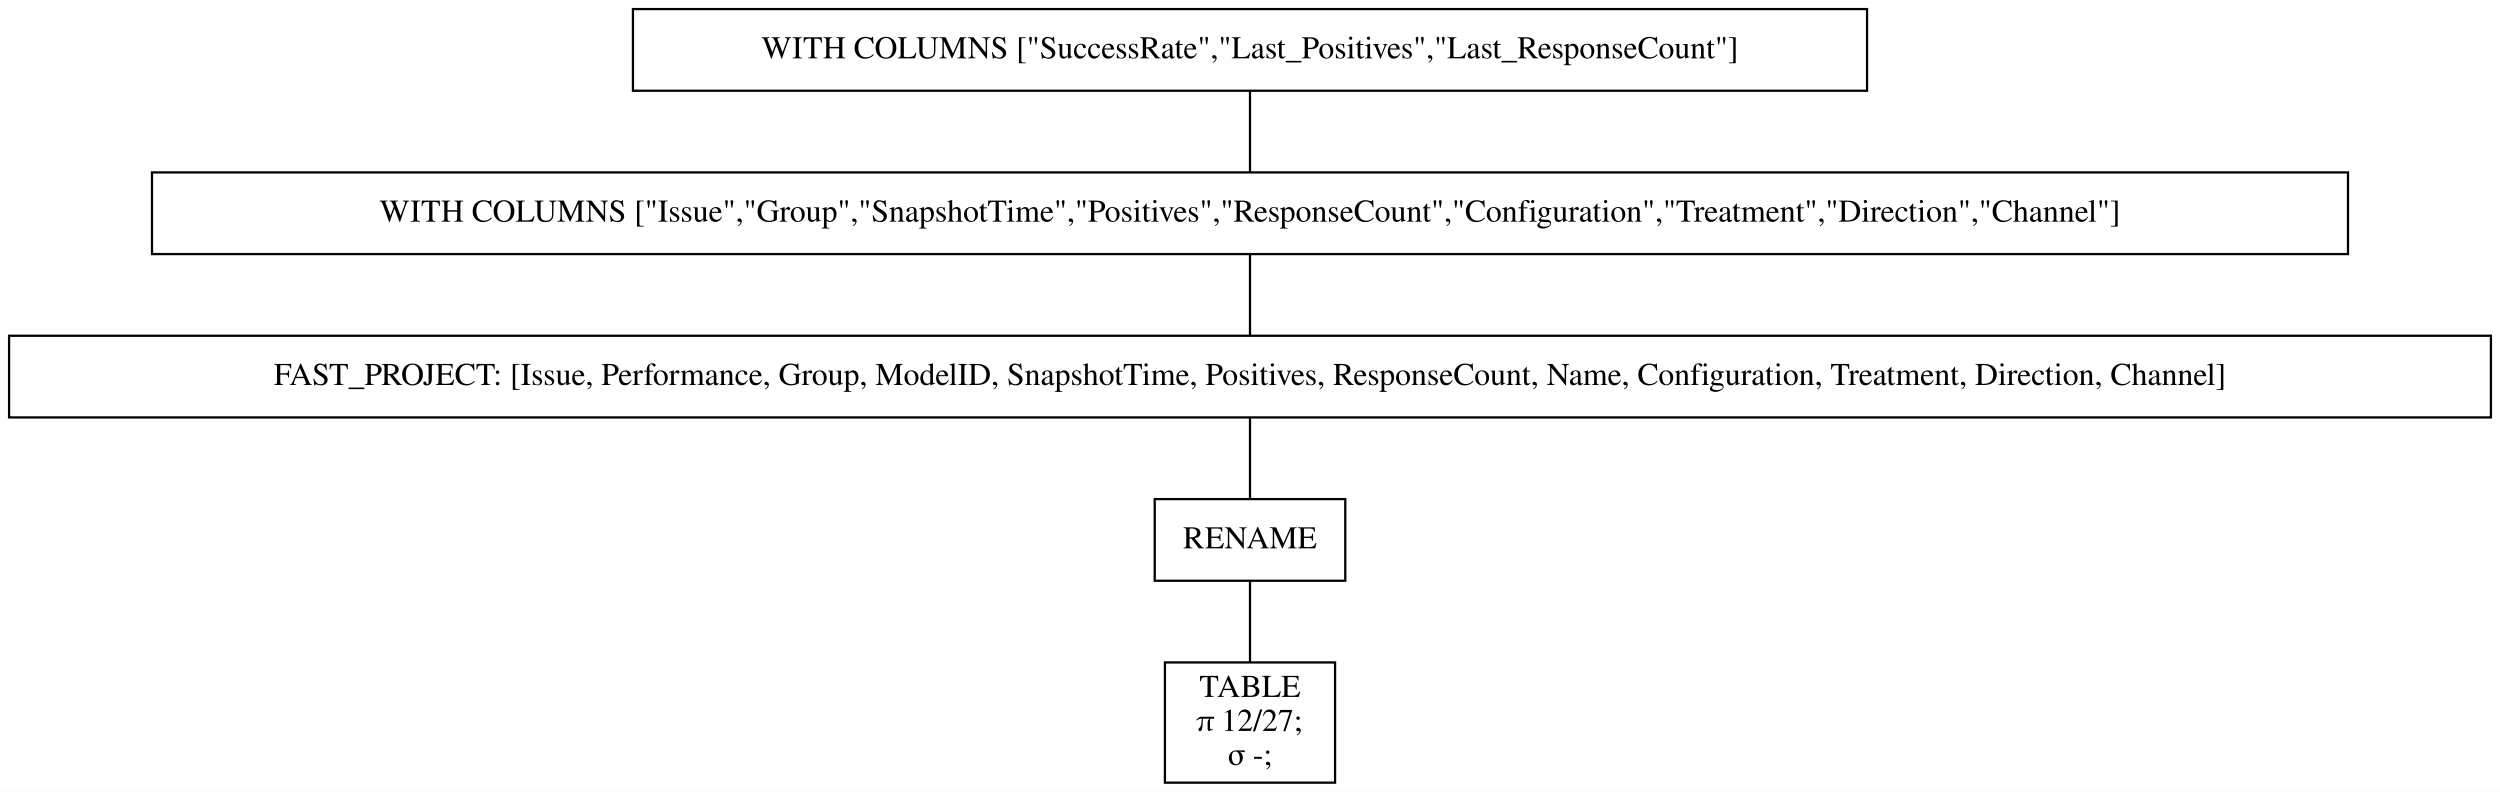
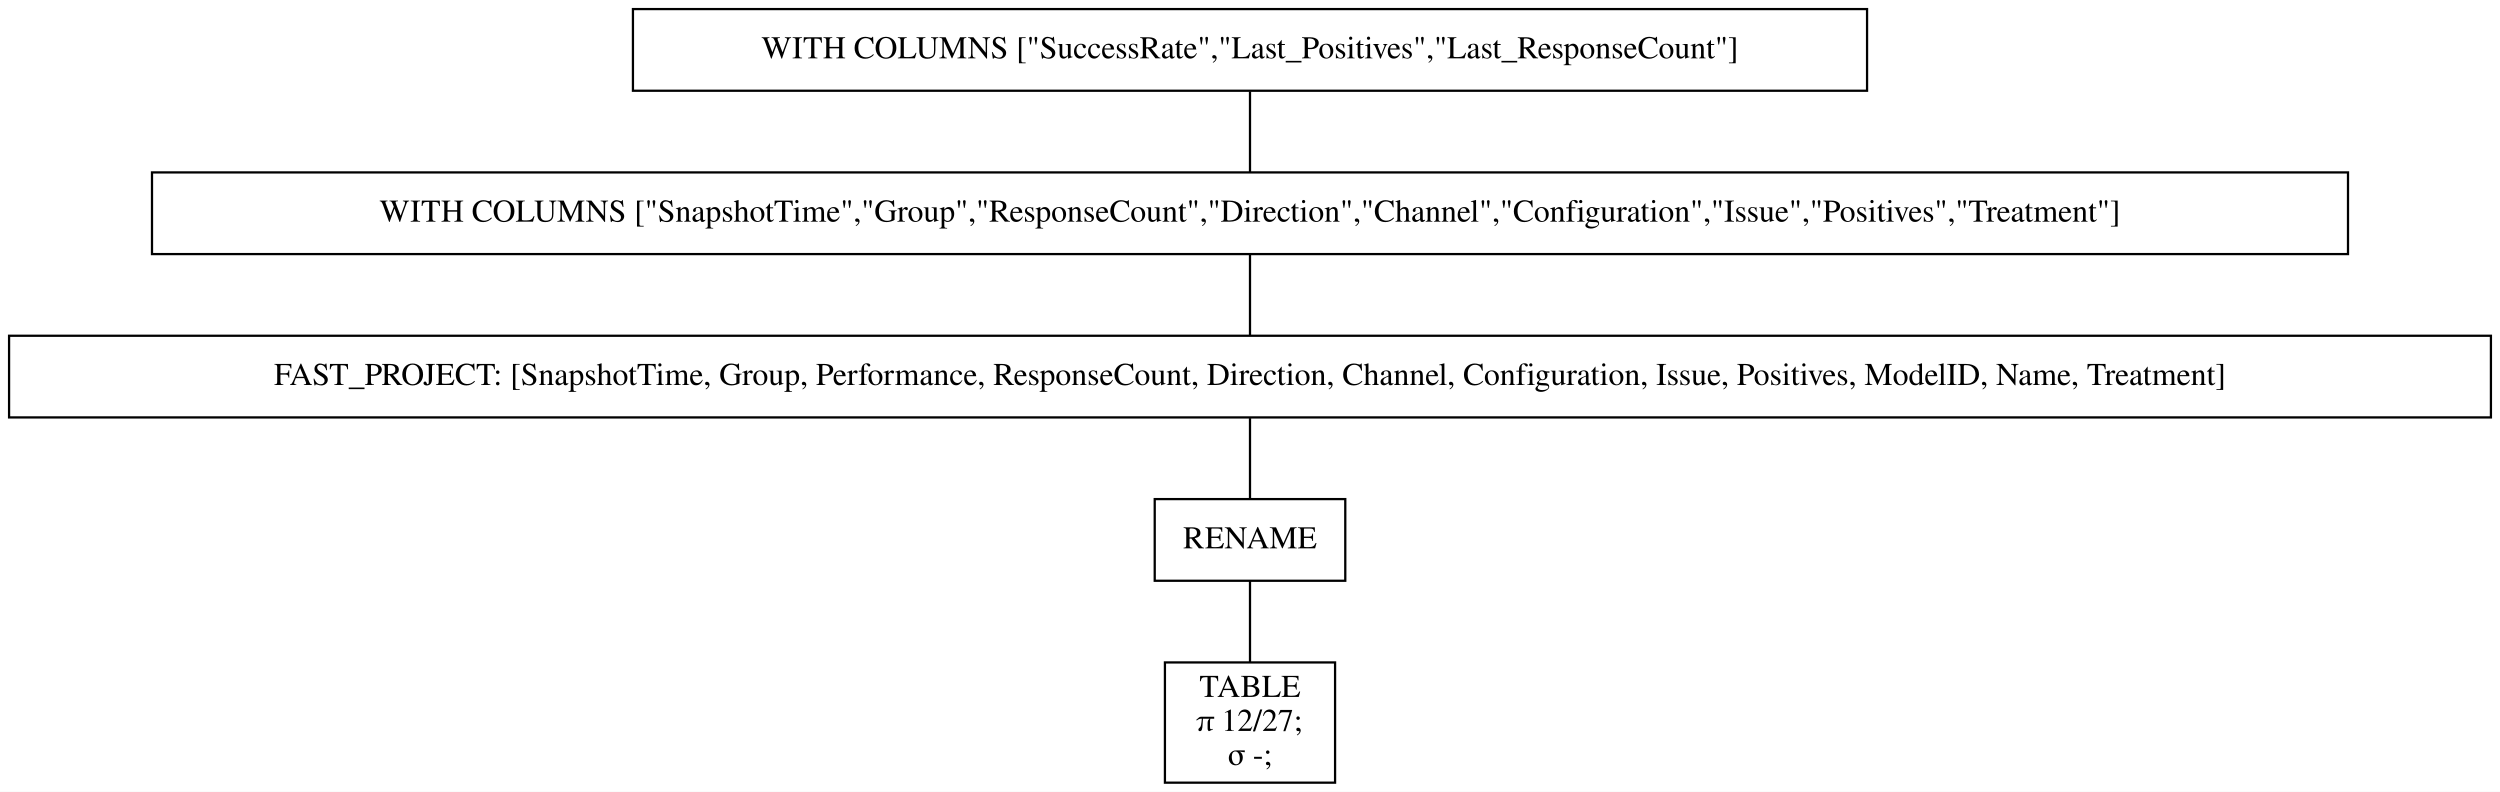
<svg xmlns="http://www.w3.org/2000/svg" width="1102pt" height="349pt" viewBox="0.00 0.00 1102.00 349.00">
  <g id="graph0" class="graph" transform="scale(1 1) rotate(0) translate(4 345)">
    <polygon fill="white" stroke="transparent" points="-4,4 -4,-345 1098,-345 1098,4 -4,4" />
    <g id="node1" class="node">
      <polygon fill="none" stroke="black" points="819,-341 275,-341 275,-305 819,-305 819,-341" />
      <text text-anchor="middle" x="547" y="-319.3" font-family="Times,serif" font-size="14.00">WITH COLUMNS ["SuccessRate","Last_Positives","Last_ResponseCount"]</text>
    </g>
    <g id="node2" class="node">
      <polygon fill="none" stroke="black" points="1031,-269 63,-269 63,-233 1031,-233 1031,-269" />
-       <text text-anchor="middle" x="547" y="-247.3" font-family="Times,serif" font-size="14.00">WITH COLUMNS ["Issue","Group","SnapshotTime","Positives","ResponseCount","Configuration","Treatment","Direction","Channel"]</text>
+       <text text-anchor="middle" x="547" y="-247.3" font-family="Times,serif" font-size="14.00">WITH COLUMNS ["SnapshotTime","Group","ResponseCount","Direction","Channel","Configuration","Issue","Positives","Treatment"]</text>
    </g>
    <g id="edge1" class="edge">
      <path fill="none" stroke="black" d="M547,-304.7C547,-293.85 547,-279.92 547,-269.1" />
    </g>
    <g id="node3" class="node">
      <polygon fill="none" stroke="black" points="1094,-197 0,-197 0,-161 1094,-161 1094,-197" />
-       <text text-anchor="middle" x="547" y="-175.3" font-family="Times,serif" font-size="14.00">FAST_PROJECT: [Issue, Performance, Group, ModelID, SnapshotTime, Positives, ResponseCount, Name, Configuration, Treatment, Direction, Channel]</text>
+       <text text-anchor="middle" x="547" y="-175.3" font-family="Times,serif" font-size="14.00">FAST_PROJECT: [SnapshotTime, Group, Performance, ResponseCount, Direction, Channel, Configuration, Issue, Positives, ModelID, Name, Treatment]</text>
    </g>
    <g id="edge2" class="edge">
      <path fill="none" stroke="black" d="M547,-232.7C547,-221.85 547,-207.92 547,-197.1" />
    </g>
    <g id="node4" class="node">
      <polygon fill="none" stroke="black" points="589,-125 505,-125 505,-89 589,-89 589,-125" />
      <text text-anchor="middle" x="547" y="-103.3" font-family="Times,serif" font-size="14.00">RENAME</text>
    </g>
    <g id="edge3" class="edge">
      <path fill="none" stroke="black" d="M547,-160.7C547,-149.85 547,-135.92 547,-125.1" />
    </g>
    <g id="node5" class="node">
      <polygon fill="none" stroke="black" points="584.5,-53 509.5,-53 509.5,0 584.5,0 584.5,-53" />
      <text text-anchor="middle" x="547" y="-37.8" font-family="Times,serif" font-size="14.00">TABLE</text>
      <text text-anchor="middle" x="547" y="-22.8" font-family="Times,serif" font-size="14.00">π 12/27;</text>
      <text text-anchor="middle" x="547" y="-7.8" font-family="Times,serif" font-size="14.00">σ -;</text>
    </g>
    <g id="edge4" class="edge">
      <path fill="none" stroke="black" d="M547,-88.97C547,-78.51 547,-64.9 547,-53.16" />
    </g>
  </g>
</svg>
